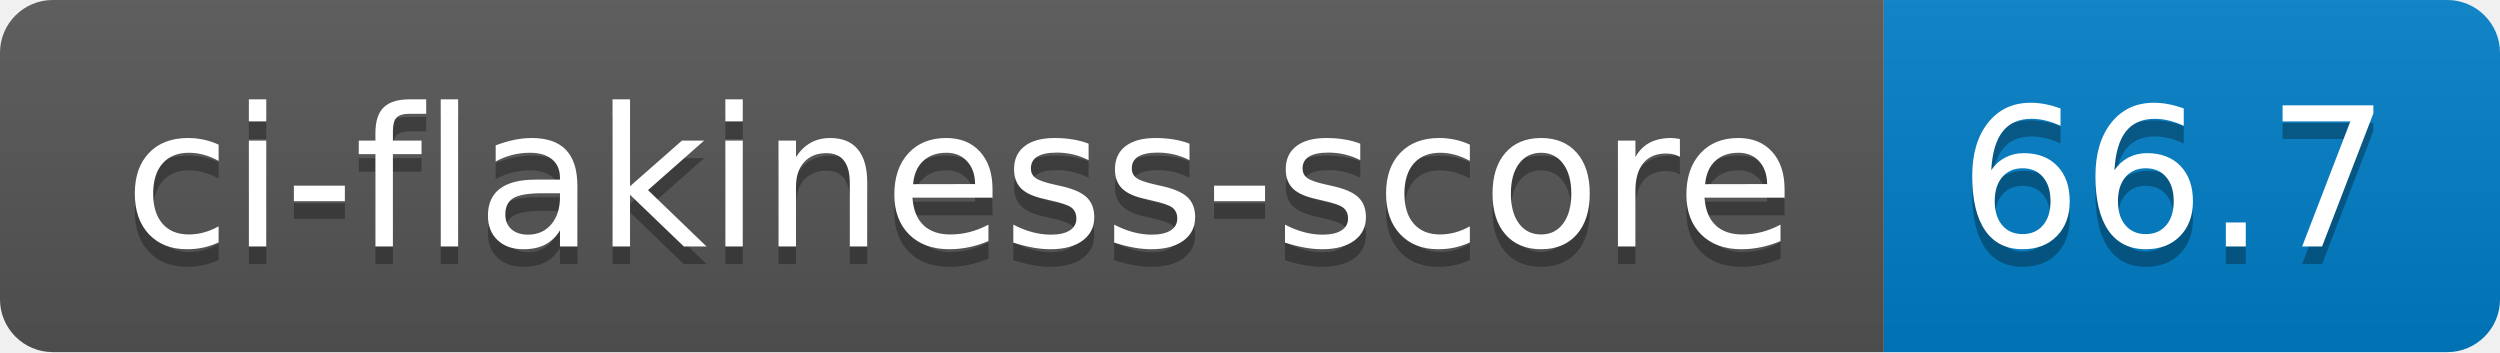
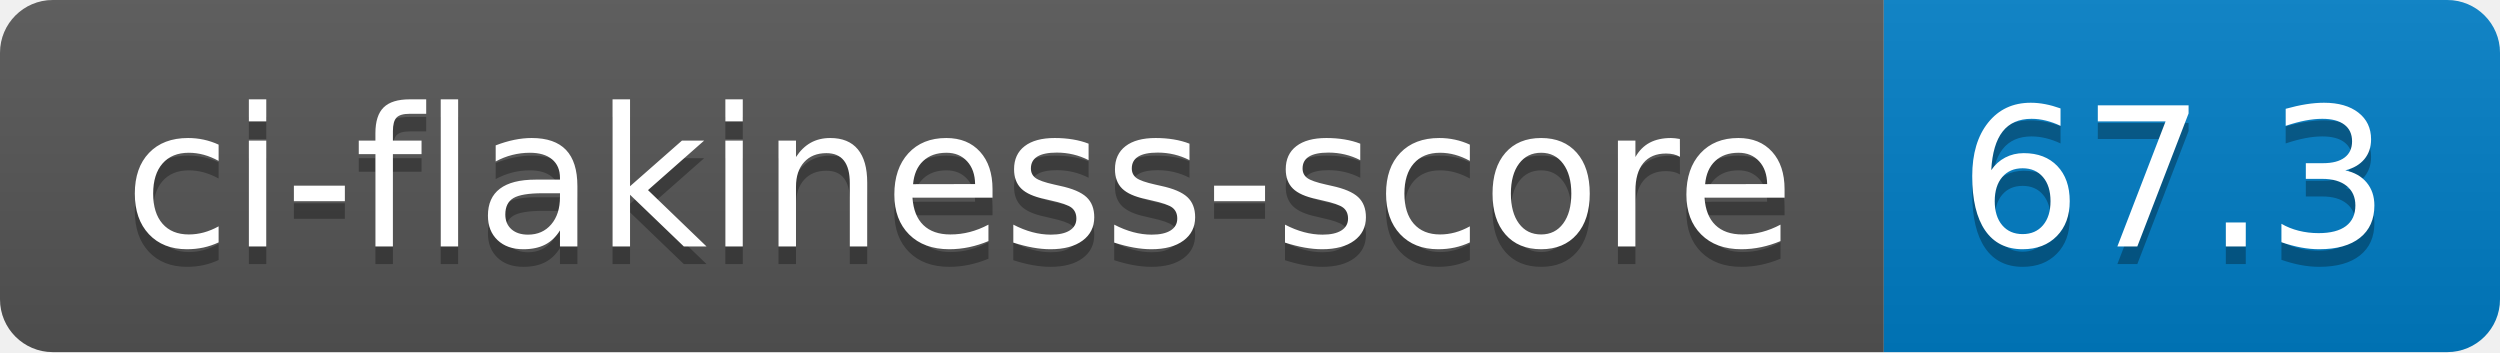
- <svg xmlns="http://www.w3.org/2000/svg" width="142" height="20" role="img" aria-label="ci-flakiness-score: 66.7">
+ <svg xmlns="http://www.w3.org/2000/svg" width="142" height="20" role="img" aria-label="ci-flakiness-score: 67.3">
  <linearGradient id="s" x2="0" y2="100%">
    <stop offset="0" stop-color="#bbb" stop-opacity=".1" />
    <stop offset="1" stop-opacity=".1" />
  </linearGradient>
  <clipPath id="r">
    <rect width="142" height="20" rx="3" fill="#fff" />
  </clipPath>
  <g clip-path="url(#r)">
    <rect width="107" height="20" fill="#555" />
    <rect x="107" width="35" height="20" fill="#007ec6" />
    <rect width="142" height="20" fill="url(#s)" />
  </g>
  <g fill="#fff" text-anchor="middle" font-family="Verdana,Geneva,DejaVu Sans,sans-serif" text-rendering="geometricPrecision" font-size="110">
    <text aria-hidden="true" x="545" y="150" fill="#010101" fill-opacity=".3" transform="scale(.1)" textLength="970">ci-flakiness-score</text>
    <text x="545" y="140" transform="scale(.1)" fill="#fff" textLength="970">ci-flakiness-score</text>
-     <text aria-hidden="true" x="1235" y="150" fill="#010101" fill-opacity=".3" transform="scale(.1)" textLength="250">66.7</text>
-     <text x="1235" y="140" transform="scale(.1)" fill="#fff" textLength="250">66.7</text>
+     <text aria-hidden="true" x="1235" y="150" fill="#010101" fill-opacity=".3" transform="scale(.1)" textLength="250">67.3</text>
+     <text x="1235" y="140" transform="scale(.1)" fill="#fff" textLength="250">67.3</text>
  </g>
</svg>
